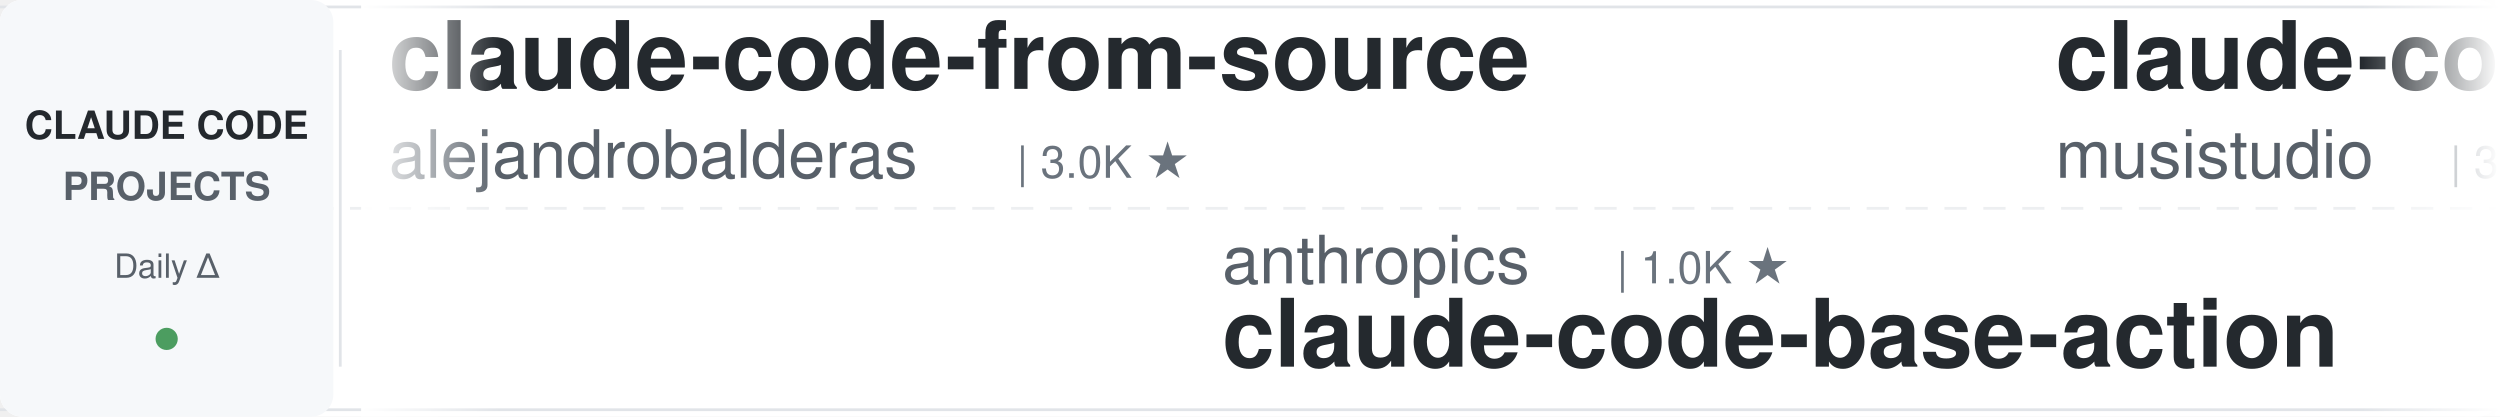
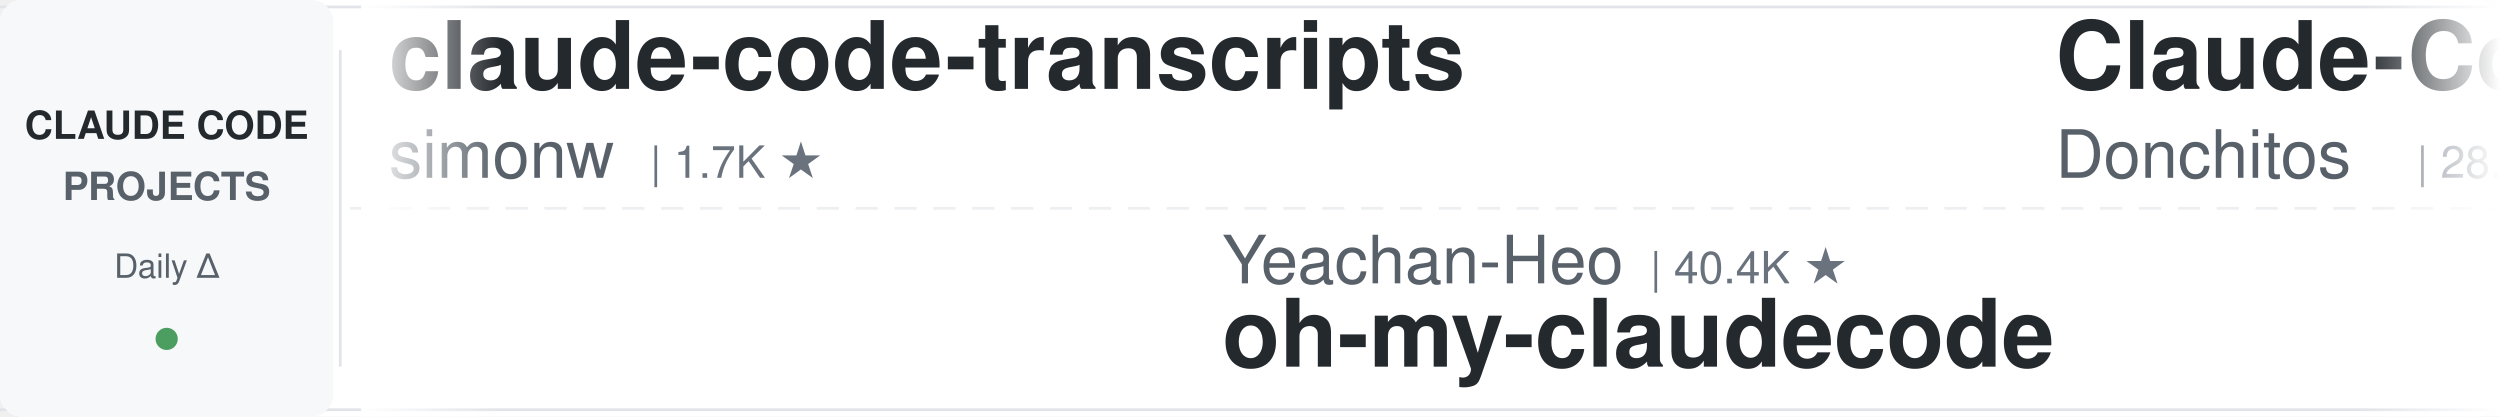
<svg xmlns="http://www.w3.org/2000/svg" width="900" height="150">
  <defs>
    <linearGradient id="leftFade" x1="0%" y1="0%" x2="100%" y2="0%">
      <stop offset="0%" style="stop-color:#ffffff;stop-opacity:1" />
      <stop offset="100%" style="stop-color:#ffffff;stop-opacity:0" />
    </linearGradient>
    <linearGradient id="rightFade" x1="0%" y1="0%" x2="100%" y2="0%">
      <stop offset="0%" style="stop-color:#ffffff;stop-opacity:0" />
      <stop offset="100%" style="stop-color:#ffffff;stop-opacity:1" />
    </linearGradient>
  </defs>
  <rect width="900" height="150" fill="#ffffff" rx="8" />
  <rect x="0" y="2" width="900" height="1" fill="#e1e4e8" />
  <rect x="0" y="147" width="900" height="1" fill="#e1e4e8" />
  <line x1="0" y1="75" x2="900" y2="75" stroke="#e1e4e8" stroke-width="1" stroke-dasharray="8 6" opacity="0.6" />
  <rect x="0" y="0" width="120" height="150" fill="#f6f8fa" rx="8" />
  <text x="60" y="50" font-family="-apple-system, BlinkMacSystemFont, 'Segoe UI', Helvetica, Arial, sans-serif" font-size="14" font-weight="600" fill="#24292e" text-anchor="middle">CLAUDE CODE</text>
  <text x="60" y="72" font-family="-apple-system, BlinkMacSystemFont, 'Segoe UI', Helvetica, Arial, sans-serif" font-size="14" font-weight="600" fill="#586069" text-anchor="middle">PROJECTS</text>
  <text x="60" y="100" font-family="-apple-system, BlinkMacSystemFont, 'Segoe UI', Helvetica, Arial, sans-serif" font-size="12" font-weight="500" fill="#586069" text-anchor="middle">Daily Δ</text>
  <circle cx="60" cy="122" r="4" fill="#22863a" opacity="0.8" />
  <rect x="122" y="18" width="1" height="114" fill="#e1e4e8" />
  <clipPath id="tickerClip">
    <rect x="130" y="0" width="770" height="150" />
  </clipPath>
  <g clip-path="url(#tickerClip)">
    <g id="tickerItems">
      <animateTransform attributeName="transform" attributeType="XML" type="translate" from="0 0" to="-3000 0" dur="54s" repeatCount="indefinite" />
      <g transform="translate(0, 0)">
-         <text x="140" y="32" font-family="-apple-system, BlinkMacSystemFont, 'Segoe UI', Helvetica, Arial, sans-serif" font-size="34" font-weight="600" fill="#24292e">claude-code-from-source</text>
-         <text x="140" y="64" font-family="-apple-system, BlinkMacSystemFont, 'Segoe UI', Helvetica, Arial, sans-serif" font-size="24" font-weight="400" fill="#586069">alejandrobalderas</text>
-         <text x="366" y="64" font-family="-apple-system, BlinkMacSystemFont, 'Segoe UI', Helvetica, Arial, sans-serif" font-size="16" font-weight="500" fill="#6a737d">| 3.0K ★</text>
+         <text x="140" y="32" font-family="-apple-system, BlinkMacSystemFont, 'Segoe UI', Helvetica, Arial, sans-serif" font-size="34" font-weight="600" fill="#24292e">claude-code-transcripts</text>
+         <text x="140" y="64" font-family="-apple-system, BlinkMacSystemFont, 'Segoe UI', Helvetica, Arial, sans-serif" font-size="24" font-weight="400" fill="#586069">simonw</text>
+         <text x="234" y="64" font-family="-apple-system, BlinkMacSystemFont, 'Segoe UI', Helvetica, Arial, sans-serif" font-size="16" font-weight="500" fill="#6a737d">| 1.7K ★</text>
      </g>
      <g transform="translate(300, 0)">
-         <text x="140" y="102" font-family="-apple-system, BlinkMacSystemFont, 'Segoe UI', Helvetica, Arial, sans-serif" font-size="24" font-weight="400" fill="#586069">anthropics</text>
-         <text x="282" y="102" font-family="-apple-system, BlinkMacSystemFont, 'Segoe UI', Helvetica, Arial, sans-serif" font-size="16" font-weight="500" fill="#6a737d">| 1.0K ★</text>
-         <text x="140" y="132" font-family="-apple-system, BlinkMacSystemFont, 'Segoe UI', Helvetica, Arial, sans-serif" font-size="34" font-weight="600" fill="#24292e">claude-code-base-action</text>
+         <text x="140" y="102" font-family="-apple-system, BlinkMacSystemFont, 'Segoe UI', Helvetica, Arial, sans-serif" font-size="24" font-weight="400" fill="#586069">Yeachan-Heo</text>
+         <text x="294" y="102" font-family="-apple-system, BlinkMacSystemFont, 'Segoe UI', Helvetica, Arial, sans-serif" font-size="16" font-weight="500" fill="#6a737d">| 40.4K ★</text>
+         <text x="140" y="132" font-family="-apple-system, BlinkMacSystemFont, 'Segoe UI', Helvetica, Arial, sans-serif" font-size="34" font-weight="600" fill="#24292e">oh-my-claudecode</text>
      </g>
      <g transform="translate(600, 0)">
-         <text x="140" y="32" font-family="-apple-system, BlinkMacSystemFont, 'Segoe UI', Helvetica, Arial, sans-serif" font-size="34" font-weight="600" fill="#24292e">claude-code-router</text>
-         <text x="140" y="64" font-family="-apple-system, BlinkMacSystemFont, 'Segoe UI', Helvetica, Arial, sans-serif" font-size="24" font-weight="400" fill="#586069">musistudio</text>
-         <text x="282" y="64" font-family="-apple-system, BlinkMacSystemFont, 'Segoe UI', Helvetica, Arial, sans-serif" font-size="16" font-weight="500" fill="#6a737d">| 37.9K ★</text>
+         <text x="140" y="32" font-family="-apple-system, BlinkMacSystemFont, 'Segoe UI', Helvetica, Arial, sans-serif" font-size="34" font-weight="600" fill="#24292e">Claude-Code-Game-Studios</text>
+         <text x="140" y="64" font-family="-apple-system, BlinkMacSystemFont, 'Segoe UI', Helvetica, Arial, sans-serif" font-size="24" font-weight="400" fill="#586069">Donchitos</text>
+         <text x="270" y="64" font-family="-apple-system, BlinkMacSystemFont, 'Segoe UI', Helvetica, Arial, sans-serif" font-size="16" font-weight="500" fill="#6a737d">| 28.5K ★</text>
      </g>
      <g transform="translate(900, 0)">
-         <text x="140" y="102" font-family="-apple-system, BlinkMacSystemFont, 'Segoe UI', Helvetica, Arial, sans-serif" font-size="24" font-weight="400" fill="#586069">digitalsamba</text>
-         <text x="306" y="102" font-family="-apple-system, BlinkMacSystemFont, 'Segoe UI', Helvetica, Arial, sans-serif" font-size="16" font-weight="500" fill="#6a737d">| 2.4K ★</text>
-         <text x="140" y="132" font-family="-apple-system, BlinkMacSystemFont, 'Segoe UI', Helvetica, Arial, sans-serif" font-size="34" font-weight="600" fill="#24292e">claude-code-video-toolki...</text>
+         <text x="140" y="102" font-family="-apple-system, BlinkMacSystemFont, 'Segoe UI', Helvetica, Arial, sans-serif" font-size="24" font-weight="400" fill="#586069">WorldFlowAI</text>
+         <text x="294" y="102" font-family="-apple-system, BlinkMacSystemFont, 'Segoe UI', Helvetica, Arial, sans-serif" font-size="16" font-weight="500" fill="#6a737d">| 5.5K ★</text>
+         <text x="140" y="132" font-family="-apple-system, BlinkMacSystemFont, 'Segoe UI', Helvetica, Arial, sans-serif" font-size="34" font-weight="600" fill="#24292e">everything-claude-code</text>
      </g>
      <g transform="translate(1200, 0)">
-         <text x="140" y="32" font-family="-apple-system, BlinkMacSystemFont, 'Segoe UI', Helvetica, Arial, sans-serif" font-size="34" font-weight="600" fill="#24292e">sc-claude-code-files</text>
-         <text x="140" y="64" font-family="-apple-system, BlinkMacSystemFont, 'Segoe UI', Helvetica, Arial, sans-serif" font-size="24" font-weight="400" fill="#586069">https-deeplearning-ai</text>
-         <text x="414" y="64" font-family="-apple-system, BlinkMacSystemFont, 'Segoe UI', Helvetica, Arial, sans-serif" font-size="16" font-weight="500" fill="#6a737d">| 559 ★</text>
+         <text x="140" y="32" font-family="-apple-system, BlinkMacSystemFont, 'Segoe UI', Helvetica, Arial, sans-serif" font-size="34" font-weight="600" fill="#24292e">claude-code-workflows</text>
+         <text x="140" y="64" font-family="-apple-system, BlinkMacSystemFont, 'Segoe UI', Helvetica, Arial, sans-serif" font-size="24" font-weight="400" fill="#586069">OneRedOak</text>
+         <text x="270" y="64" font-family="-apple-system, BlinkMacSystemFont, 'Segoe UI', Helvetica, Arial, sans-serif" font-size="16" font-weight="500" fill="#6a737d">| 3.9K ★</text>
      </g>
      <g transform="translate(1500, 0)">
-         <text x="140" y="102" font-family="-apple-system, BlinkMacSystemFont, 'Segoe UI', Helvetica, Arial, sans-serif" font-size="24" font-weight="400" fill="#586069">AICoderTudou</text>
-         <text x="306" y="102" font-family="-apple-system, BlinkMacSystemFont, 'Segoe UI', Helvetica, Arial, sans-serif" font-size="16" font-weight="500" fill="#6a737d">| 491 ★</text>
-         <text x="140" y="132" font-family="-apple-system, BlinkMacSystemFont, 'Segoe UI', Helvetica, Arial, sans-serif" font-size="34" font-weight="600" fill="#24292e">claude-code-tudou</text>
+         <text x="140" y="102" font-family="-apple-system, BlinkMacSystemFont, 'Segoe UI', Helvetica, Arial, sans-serif" font-size="24" font-weight="400" fill="#586069">https-deeplearning-ai</text>
+         <text x="414" y="102" font-family="-apple-system, BlinkMacSystemFont, 'Segoe UI', Helvetica, Arial, sans-serif" font-size="16" font-weight="500" fill="#6a737d">| 559 ★</text>
+         <text x="140" y="132" font-family="-apple-system, BlinkMacSystemFont, 'Segoe UI', Helvetica, Arial, sans-serif" font-size="34" font-weight="600" fill="#24292e">sc-claude-code-files</text>
      </g>
      <g transform="translate(1800, 0)">
-         <text x="140" y="32" font-family="-apple-system, BlinkMacSystemFont, 'Segoe UI', Helvetica, Arial, sans-serif" font-size="34" font-weight="600" fill="#24292e">claude-code-harness</text>
-         <text x="140" y="64" font-family="-apple-system, BlinkMacSystemFont, 'Segoe UI', Helvetica, Arial, sans-serif" font-size="24" font-weight="400" fill="#586069">Chachamaru127</text>
-         <text x="318" y="64" font-family="-apple-system, BlinkMacSystemFont, 'Segoe UI', Helvetica, Arial, sans-serif" font-size="16" font-weight="500" fill="#6a737d">| 3.2K ★</text>
+         <text x="140" y="32" font-family="-apple-system, BlinkMacSystemFont, 'Segoe UI', Helvetica, Arial, sans-serif" font-size="34" font-weight="600" fill="#24292e">claude-code-from-scratch</text>
+         <text x="140" y="64" font-family="-apple-system, BlinkMacSystemFont, 'Segoe UI', Helvetica, Arial, sans-serif" font-size="24" font-weight="400" fill="#586069">Windy3f3f3f3f</text>
+         <text x="318" y="64" font-family="-apple-system, BlinkMacSystemFont, 'Segoe UI', Helvetica, Arial, sans-serif" font-size="16" font-weight="500" fill="#6a737d">| 2.8K ★</text>
      </g>
      <g transform="translate(2100, 0)">
-         <text x="140" y="102" font-family="-apple-system, BlinkMacSystemFont, 'Segoe UI', Helvetica, Arial, sans-serif" font-size="24" font-weight="400" fill="#586069">LING71671</text>
-         <text x="270" y="102" font-family="-apple-system, BlinkMacSystemFont, 'Segoe UI', Helvetica, Arial, sans-serif" font-size="16" font-weight="500" fill="#6a737d">| 975 ★</text>
-         <text x="140" y="132" font-family="-apple-system, BlinkMacSystemFont, 'Segoe UI', Helvetica, Arial, sans-serif" font-size="34" font-weight="600" fill="#24292e">Open-ClaudeCode</text>
+         <text x="140" y="102" font-family="-apple-system, BlinkMacSystemFont, 'Segoe UI', Helvetica, Arial, sans-serif" font-size="24" font-weight="400" fill="#586069">daymade</text>
+         <text x="246" y="102" font-family="-apple-system, BlinkMacSystemFont, 'Segoe UI', Helvetica, Arial, sans-serif" font-size="16" font-weight="500" fill="#6a737d">| 1.5K ★</text>
+         <text x="140" y="132" font-family="-apple-system, BlinkMacSystemFont, 'Segoe UI', Helvetica, Arial, sans-serif" font-size="34" font-weight="600" fill="#24292e">claude-code-skills</text>
      </g>
      <g transform="translate(2400, 0)">
-         <text x="140" y="32" font-family="-apple-system, BlinkMacSystemFont, 'Segoe UI', Helvetica, Arial, sans-serif" font-size="34" font-weight="600" fill="#24292e">oh-my-claudecode</text>
-         <text x="140" y="64" font-family="-apple-system, BlinkMacSystemFont, 'Segoe UI', Helvetica, Arial, sans-serif" font-size="24" font-weight="400" fill="#586069">Yeachan-Heo</text>
-         <text x="294" y="64" font-family="-apple-system, BlinkMacSystemFont, 'Segoe UI', Helvetica, Arial, sans-serif" font-size="16" font-weight="500" fill="#6a737d">| 40.4K ★</text>
+         <text x="140" y="32" font-family="-apple-system, BlinkMacSystemFont, 'Segoe UI', Helvetica, Arial, sans-serif" font-size="34" font-weight="600" fill="#24292e">claude-code-action</text>
+         <text x="140" y="64" font-family="-apple-system, BlinkMacSystemFont, 'Segoe UI', Helvetica, Arial, sans-serif" font-size="24" font-weight="400" fill="#586069">anthropics</text>
+         <text x="282" y="64" font-family="-apple-system, BlinkMacSystemFont, 'Segoe UI', Helvetica, Arial, sans-serif" font-size="16" font-weight="500" fill="#6a737d">| 9.7K ★</text>
      </g>
      <g transform="translate(2700, 0)">
-         <text x="140" y="102" font-family="-apple-system, BlinkMacSystemFont, 'Segoe UI', Helvetica, Arial, sans-serif" font-size="24" font-weight="400" fill="#586069">huangserva</text>
-         <text x="282" y="102" font-family="-apple-system, BlinkMacSystemFont, 'Segoe UI', Helvetica, Arial, sans-serif" font-size="16" font-weight="500" fill="#6a737d">| 630 ★</text>
-         <text x="140" y="132" font-family="-apple-system, BlinkMacSystemFont, 'Segoe UI', Helvetica, Arial, sans-serif" font-size="34" font-weight="600" fill="#24292e">claude-code-cli</text>
+         <text x="140" y="102" font-family="-apple-system, BlinkMacSystemFont, 'Segoe UI', Helvetica, Arial, sans-serif" font-size="24" font-weight="400" fill="#586069">ponponon</text>
+         <text x="258" y="102" font-family="-apple-system, BlinkMacSystemFont, 'Segoe UI', Helvetica, Arial, sans-serif" font-size="16" font-weight="500" fill="#6a737d">| 2.3K ★</text>
+         <text x="140" y="132" font-family="-apple-system, BlinkMacSystemFont, 'Segoe UI', Helvetica, Arial, sans-serif" font-size="34" font-weight="600" fill="#24292e">claude_code_src</text>
      </g>
      <g transform="translate(3000, 0)">
-         <text x="140" y="32" font-family="-apple-system, BlinkMacSystemFont, 'Segoe UI', Helvetica, Arial, sans-serif" font-size="34" font-weight="600" fill="#24292e">claude-code-from-source</text>
-         <text x="140" y="64" font-family="-apple-system, BlinkMacSystemFont, 'Segoe UI', Helvetica, Arial, sans-serif" font-size="24" font-weight="400" fill="#586069">alejandrobalderas</text>
-         <text x="366" y="64" font-family="-apple-system, BlinkMacSystemFont, 'Segoe UI', Helvetica, Arial, sans-serif" font-size="16" font-weight="500" fill="#6a737d">| 3.0K ★</text>
+         <text x="140" y="32" font-family="-apple-system, BlinkMacSystemFont, 'Segoe UI', Helvetica, Arial, sans-serif" font-size="34" font-weight="600" fill="#24292e">claude-code-transcripts</text>
+         <text x="140" y="64" font-family="-apple-system, BlinkMacSystemFont, 'Segoe UI', Helvetica, Arial, sans-serif" font-size="24" font-weight="400" fill="#586069">simonw</text>
+         <text x="234" y="64" font-family="-apple-system, BlinkMacSystemFont, 'Segoe UI', Helvetica, Arial, sans-serif" font-size="16" font-weight="500" fill="#6a737d">| 1.7K ★</text>
      </g>
      <g transform="translate(3300, 0)">
-         <text x="140" y="102" font-family="-apple-system, BlinkMacSystemFont, 'Segoe UI', Helvetica, Arial, sans-serif" font-size="24" font-weight="400" fill="#586069">anthropics</text>
-         <text x="282" y="102" font-family="-apple-system, BlinkMacSystemFont, 'Segoe UI', Helvetica, Arial, sans-serif" font-size="16" font-weight="500" fill="#6a737d">| 1.0K ★</text>
-         <text x="140" y="132" font-family="-apple-system, BlinkMacSystemFont, 'Segoe UI', Helvetica, Arial, sans-serif" font-size="34" font-weight="600" fill="#24292e">claude-code-base-action</text>
+         <text x="140" y="102" font-family="-apple-system, BlinkMacSystemFont, 'Segoe UI', Helvetica, Arial, sans-serif" font-size="24" font-weight="400" fill="#586069">Yeachan-Heo</text>
+         <text x="294" y="102" font-family="-apple-system, BlinkMacSystemFont, 'Segoe UI', Helvetica, Arial, sans-serif" font-size="16" font-weight="500" fill="#6a737d">| 40.4K ★</text>
+         <text x="140" y="132" font-family="-apple-system, BlinkMacSystemFont, 'Segoe UI', Helvetica, Arial, sans-serif" font-size="34" font-weight="600" fill="#24292e">oh-my-claudecode</text>
      </g>
      <g transform="translate(3600, 0)">
-         <text x="140" y="32" font-family="-apple-system, BlinkMacSystemFont, 'Segoe UI', Helvetica, Arial, sans-serif" font-size="34" font-weight="600" fill="#24292e">claude-code-router</text>
-         <text x="140" y="64" font-family="-apple-system, BlinkMacSystemFont, 'Segoe UI', Helvetica, Arial, sans-serif" font-size="24" font-weight="400" fill="#586069">musistudio</text>
-         <text x="282" y="64" font-family="-apple-system, BlinkMacSystemFont, 'Segoe UI', Helvetica, Arial, sans-serif" font-size="16" font-weight="500" fill="#6a737d">| 37.9K ★</text>
+         <text x="140" y="32" font-family="-apple-system, BlinkMacSystemFont, 'Segoe UI', Helvetica, Arial, sans-serif" font-size="34" font-weight="600" fill="#24292e">Claude-Code-Game-Studios</text>
+         <text x="140" y="64" font-family="-apple-system, BlinkMacSystemFont, 'Segoe UI', Helvetica, Arial, sans-serif" font-size="24" font-weight="400" fill="#586069">Donchitos</text>
+         <text x="270" y="64" font-family="-apple-system, BlinkMacSystemFont, 'Segoe UI', Helvetica, Arial, sans-serif" font-size="16" font-weight="500" fill="#6a737d">| 28.5K ★</text>
      </g>
      <g transform="translate(3900, 0)">
-         <text x="140" y="102" font-family="-apple-system, BlinkMacSystemFont, 'Segoe UI', Helvetica, Arial, sans-serif" font-size="24" font-weight="400" fill="#586069">digitalsamba</text>
-         <text x="306" y="102" font-family="-apple-system, BlinkMacSystemFont, 'Segoe UI', Helvetica, Arial, sans-serif" font-size="16" font-weight="500" fill="#6a737d">| 2.4K ★</text>
-         <text x="140" y="132" font-family="-apple-system, BlinkMacSystemFont, 'Segoe UI', Helvetica, Arial, sans-serif" font-size="34" font-weight="600" fill="#24292e">claude-code-video-toolki...</text>
+         <text x="140" y="102" font-family="-apple-system, BlinkMacSystemFont, 'Segoe UI', Helvetica, Arial, sans-serif" font-size="24" font-weight="400" fill="#586069">WorldFlowAI</text>
+         <text x="294" y="102" font-family="-apple-system, BlinkMacSystemFont, 'Segoe UI', Helvetica, Arial, sans-serif" font-size="16" font-weight="500" fill="#6a737d">| 5.5K ★</text>
+         <text x="140" y="132" font-family="-apple-system, BlinkMacSystemFont, 'Segoe UI', Helvetica, Arial, sans-serif" font-size="34" font-weight="600" fill="#24292e">everything-claude-code</text>
      </g>
    </g>
  </g>
  <rect x="130" y="0" width="50" height="150" fill="url(#leftFade)" />
  <rect x="850" y="0" width="50" height="150" fill="url(#rightFade)" />
</svg>
